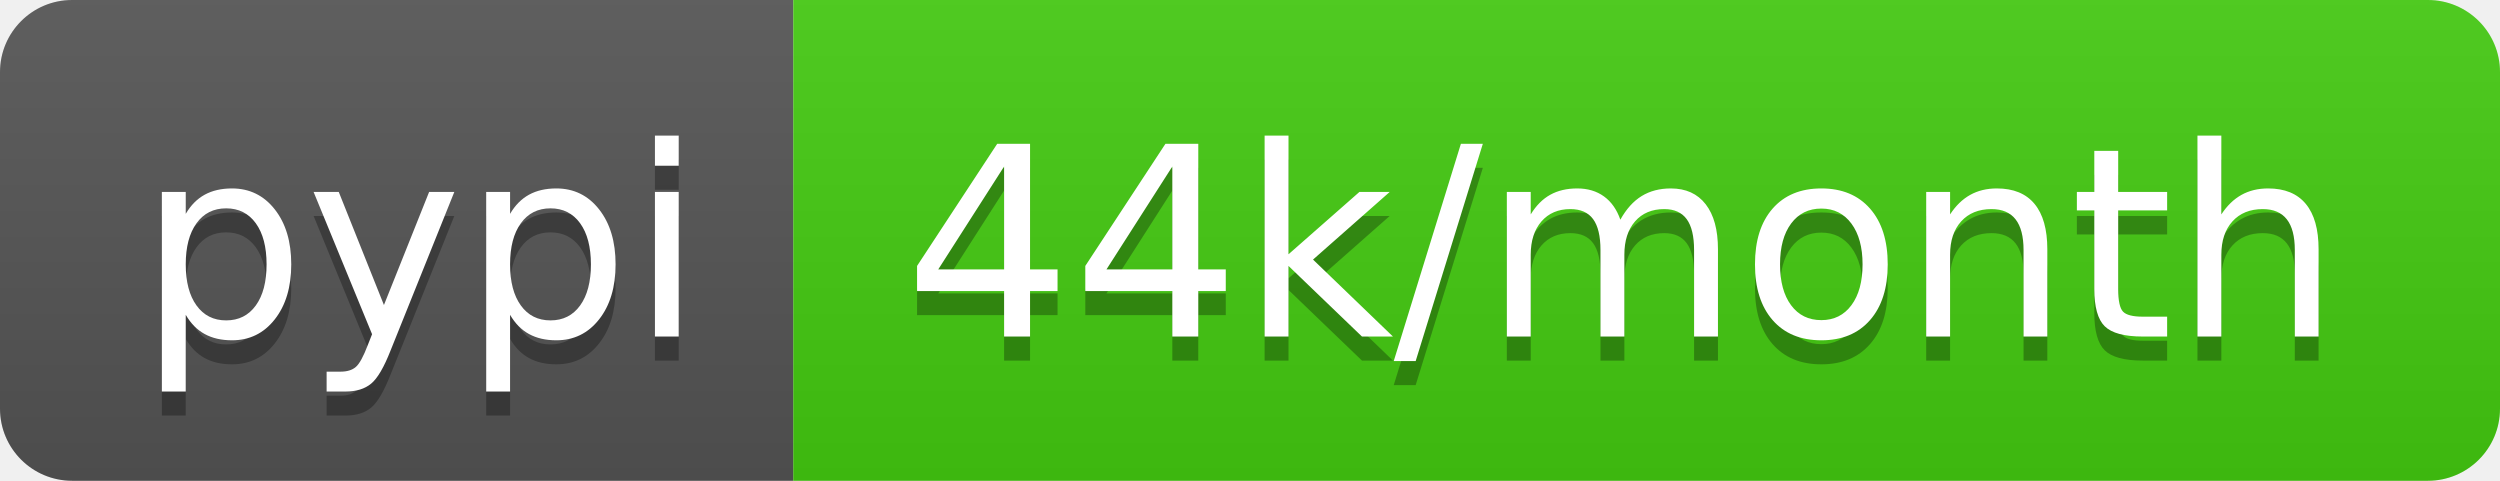
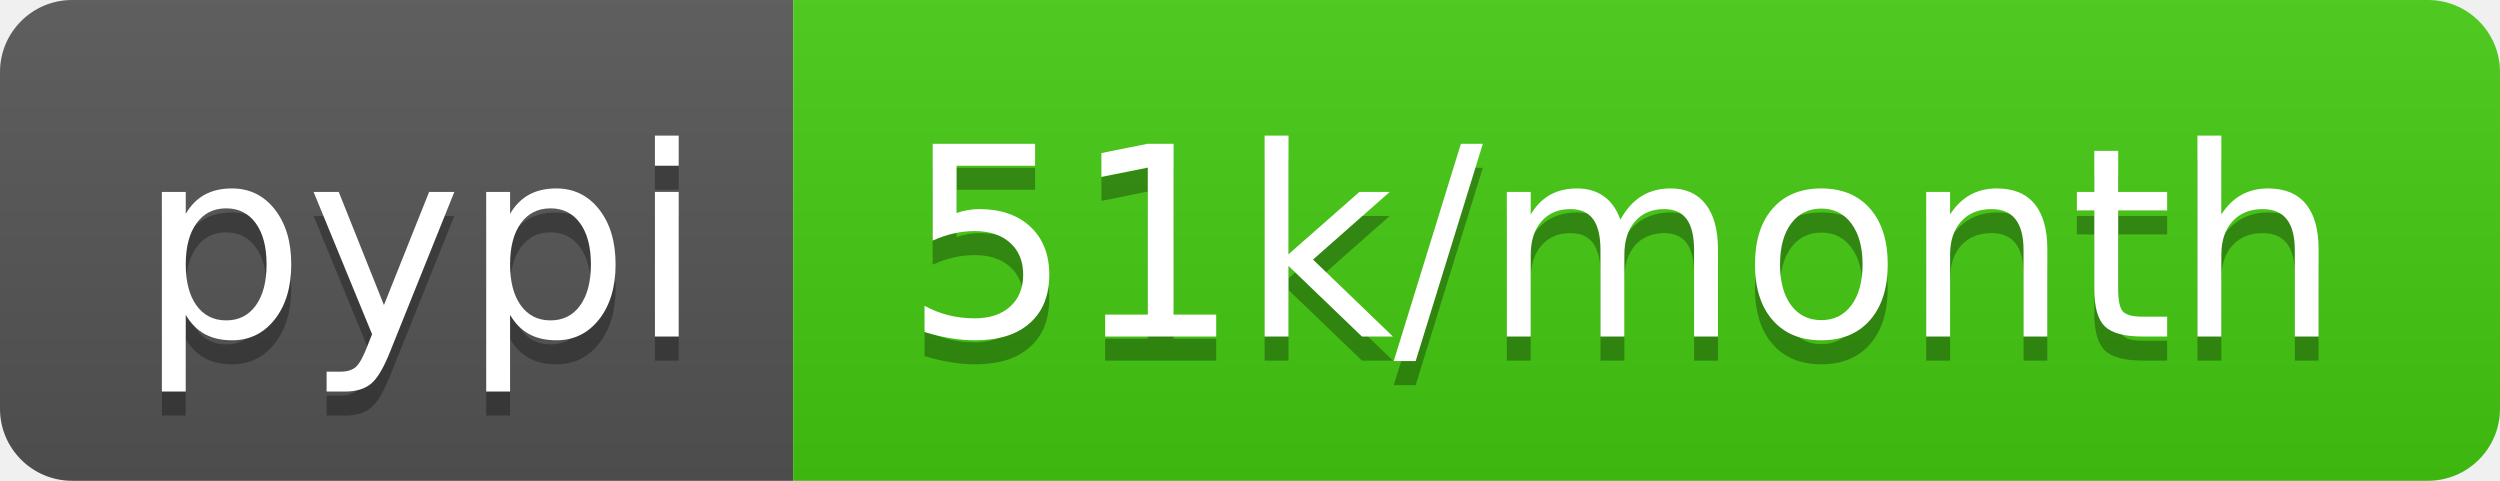
- <svg xmlns="http://www.w3.org/2000/svg" width="104" height="20" role="img" aria-label="pypi: 44k/month">
+ <svg xmlns="http://www.w3.org/2000/svg" width="104" height="20" role="img" aria-label="pypi: 51k/month">
  <linearGradient id="s" x2="0" y2="100%">
    <stop offset="0" stop-color="#bbb" stop-opacity=".1" />
    <stop offset="1" stop-opacity=".1" />
  </linearGradient>
  <clipPath id="r">
    <rect width="104" height="20" rx="3" fill="#fff" />
  </clipPath>
  <g clip-path="url(#r)">
    <rect width="33" height="20" fill="#555" />
    <rect x="33" width="71" height="20" fill="#4c1" />
    <rect width="104" height="20" fill="url(#s)" />
  </g>
  <g fill="#fff" text-anchor="middle" font-family="Verdana,Geneva,DejaVu Sans,sans-serif" text-rendering="geometricPrecision" font-size="110">
    <text aria-hidden="true" x="175" y="150" fill="#010101" fill-opacity=".3" transform="scale(.1)" textLength="230">pypi</text>
    <text x="175" y="140" transform="scale(.1)" fill="#fff" textLength="230">pypi</text>
-     <text aria-hidden="true" x="675" y="150" fill="#010101" fill-opacity=".3" transform="scale(.1)" textLength="610">44k/month</text>
-     <text x="675" y="140" transform="scale(.1)" fill="#fff" textLength="610">44k/month</text>
+     <text aria-hidden="true" x="675" y="150" fill="#010101" fill-opacity=".3" transform="scale(.1)" textLength="610">51k/month</text>
+     <text x="675" y="140" transform="scale(.1)" fill="#fff" textLength="610">51k/month</text>
  </g>
</svg>
